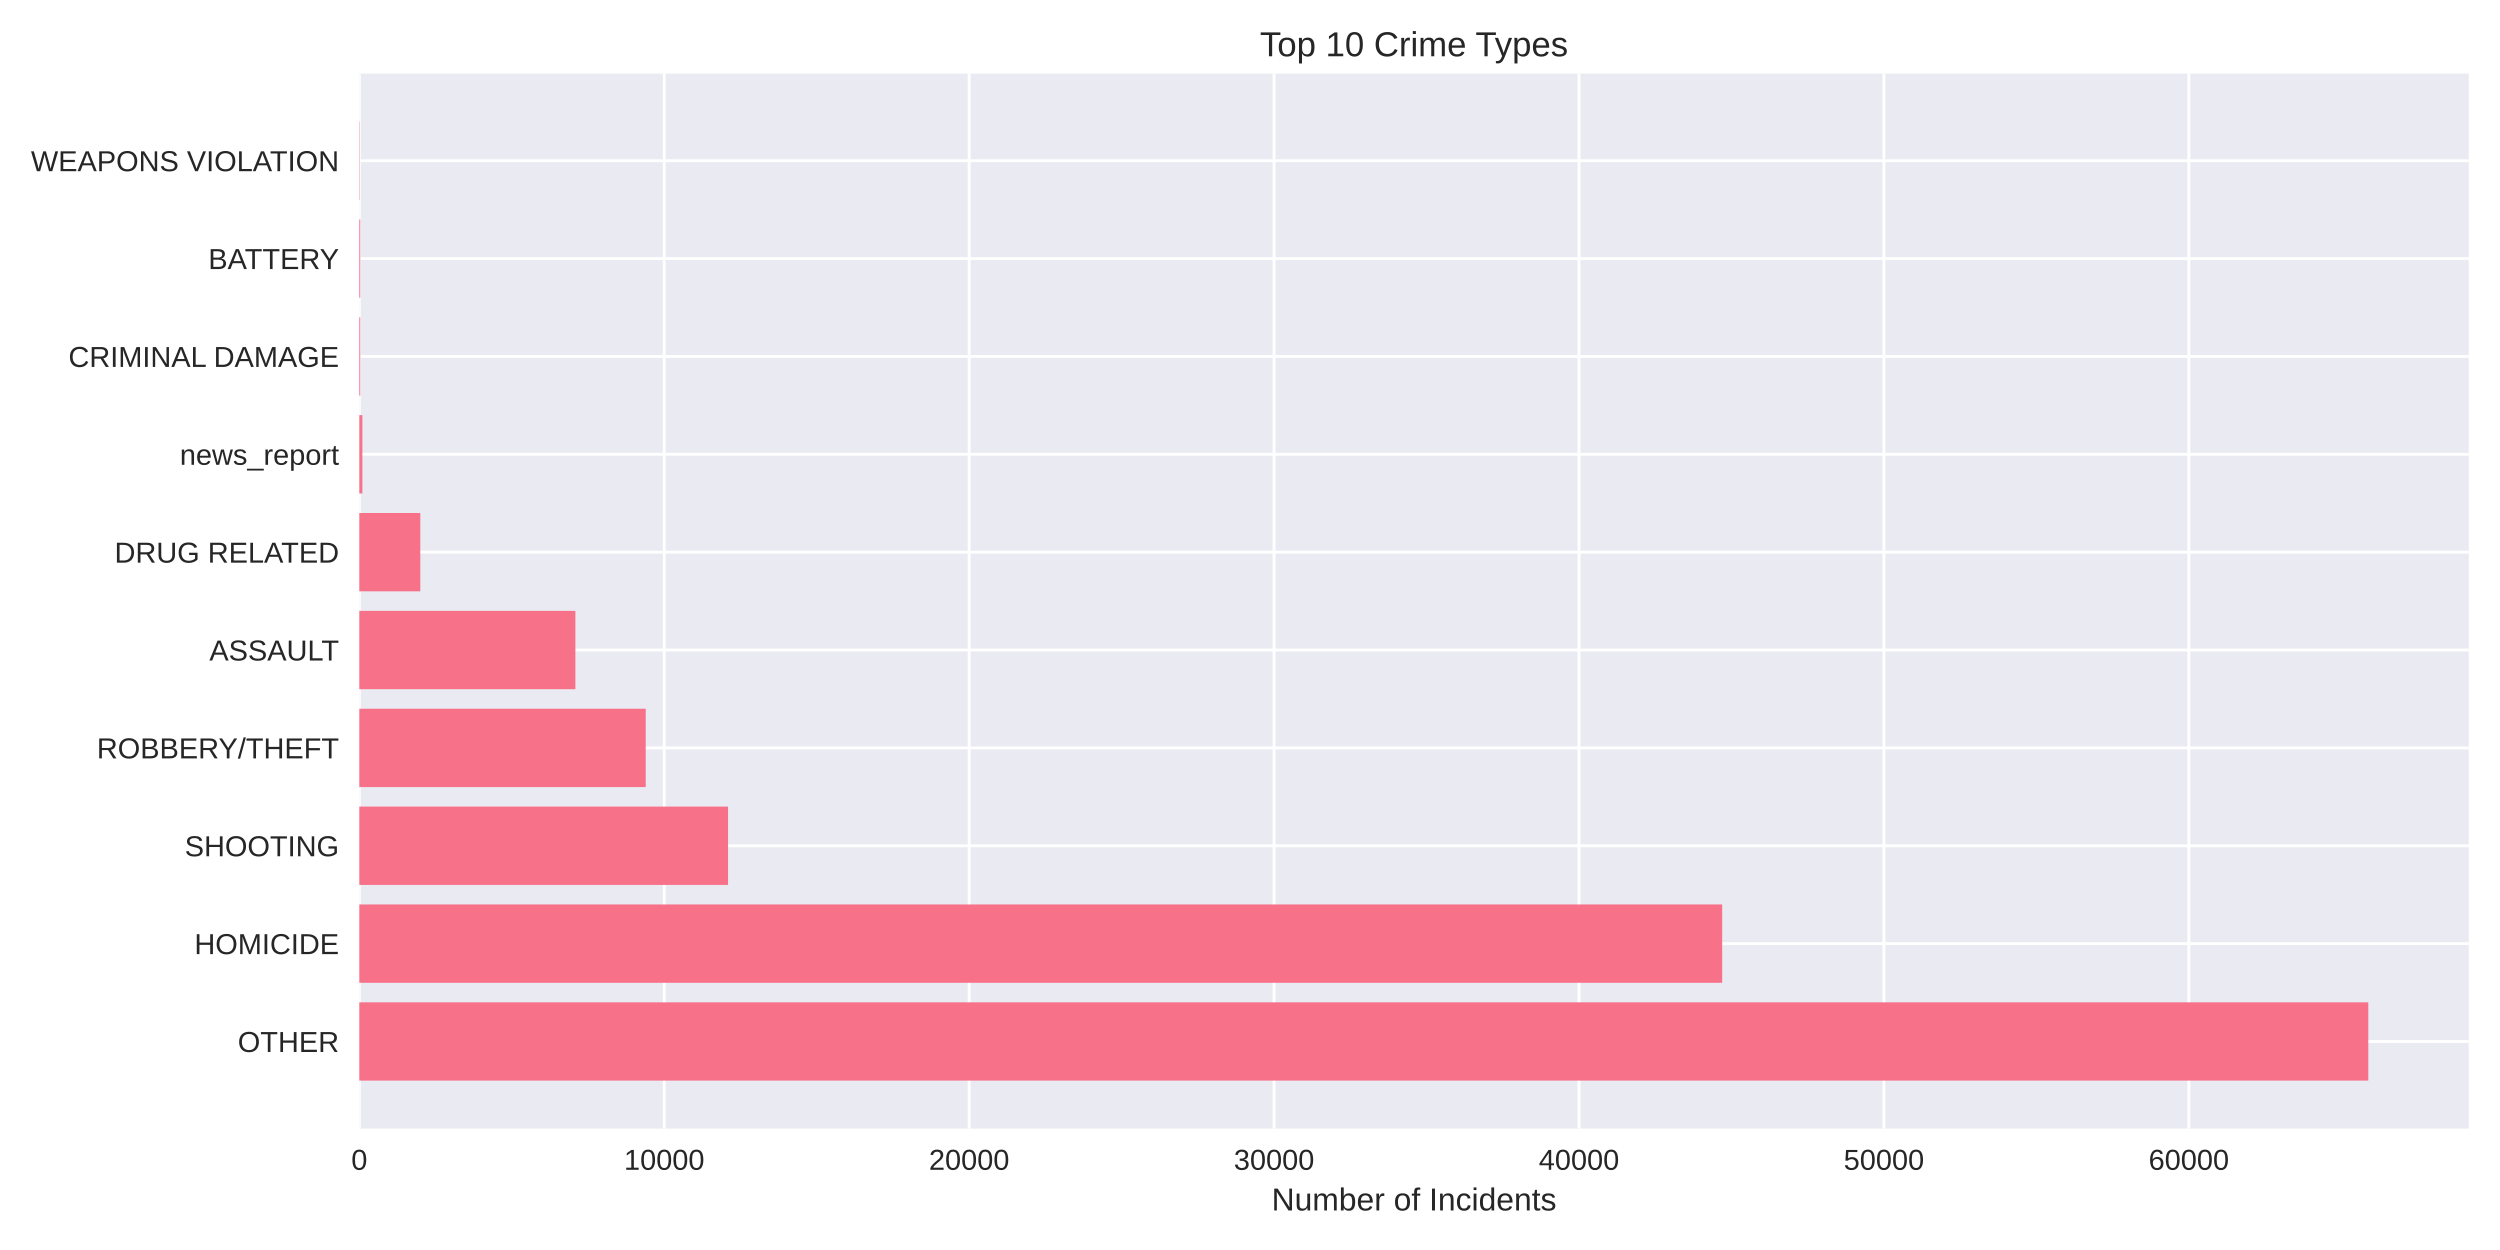
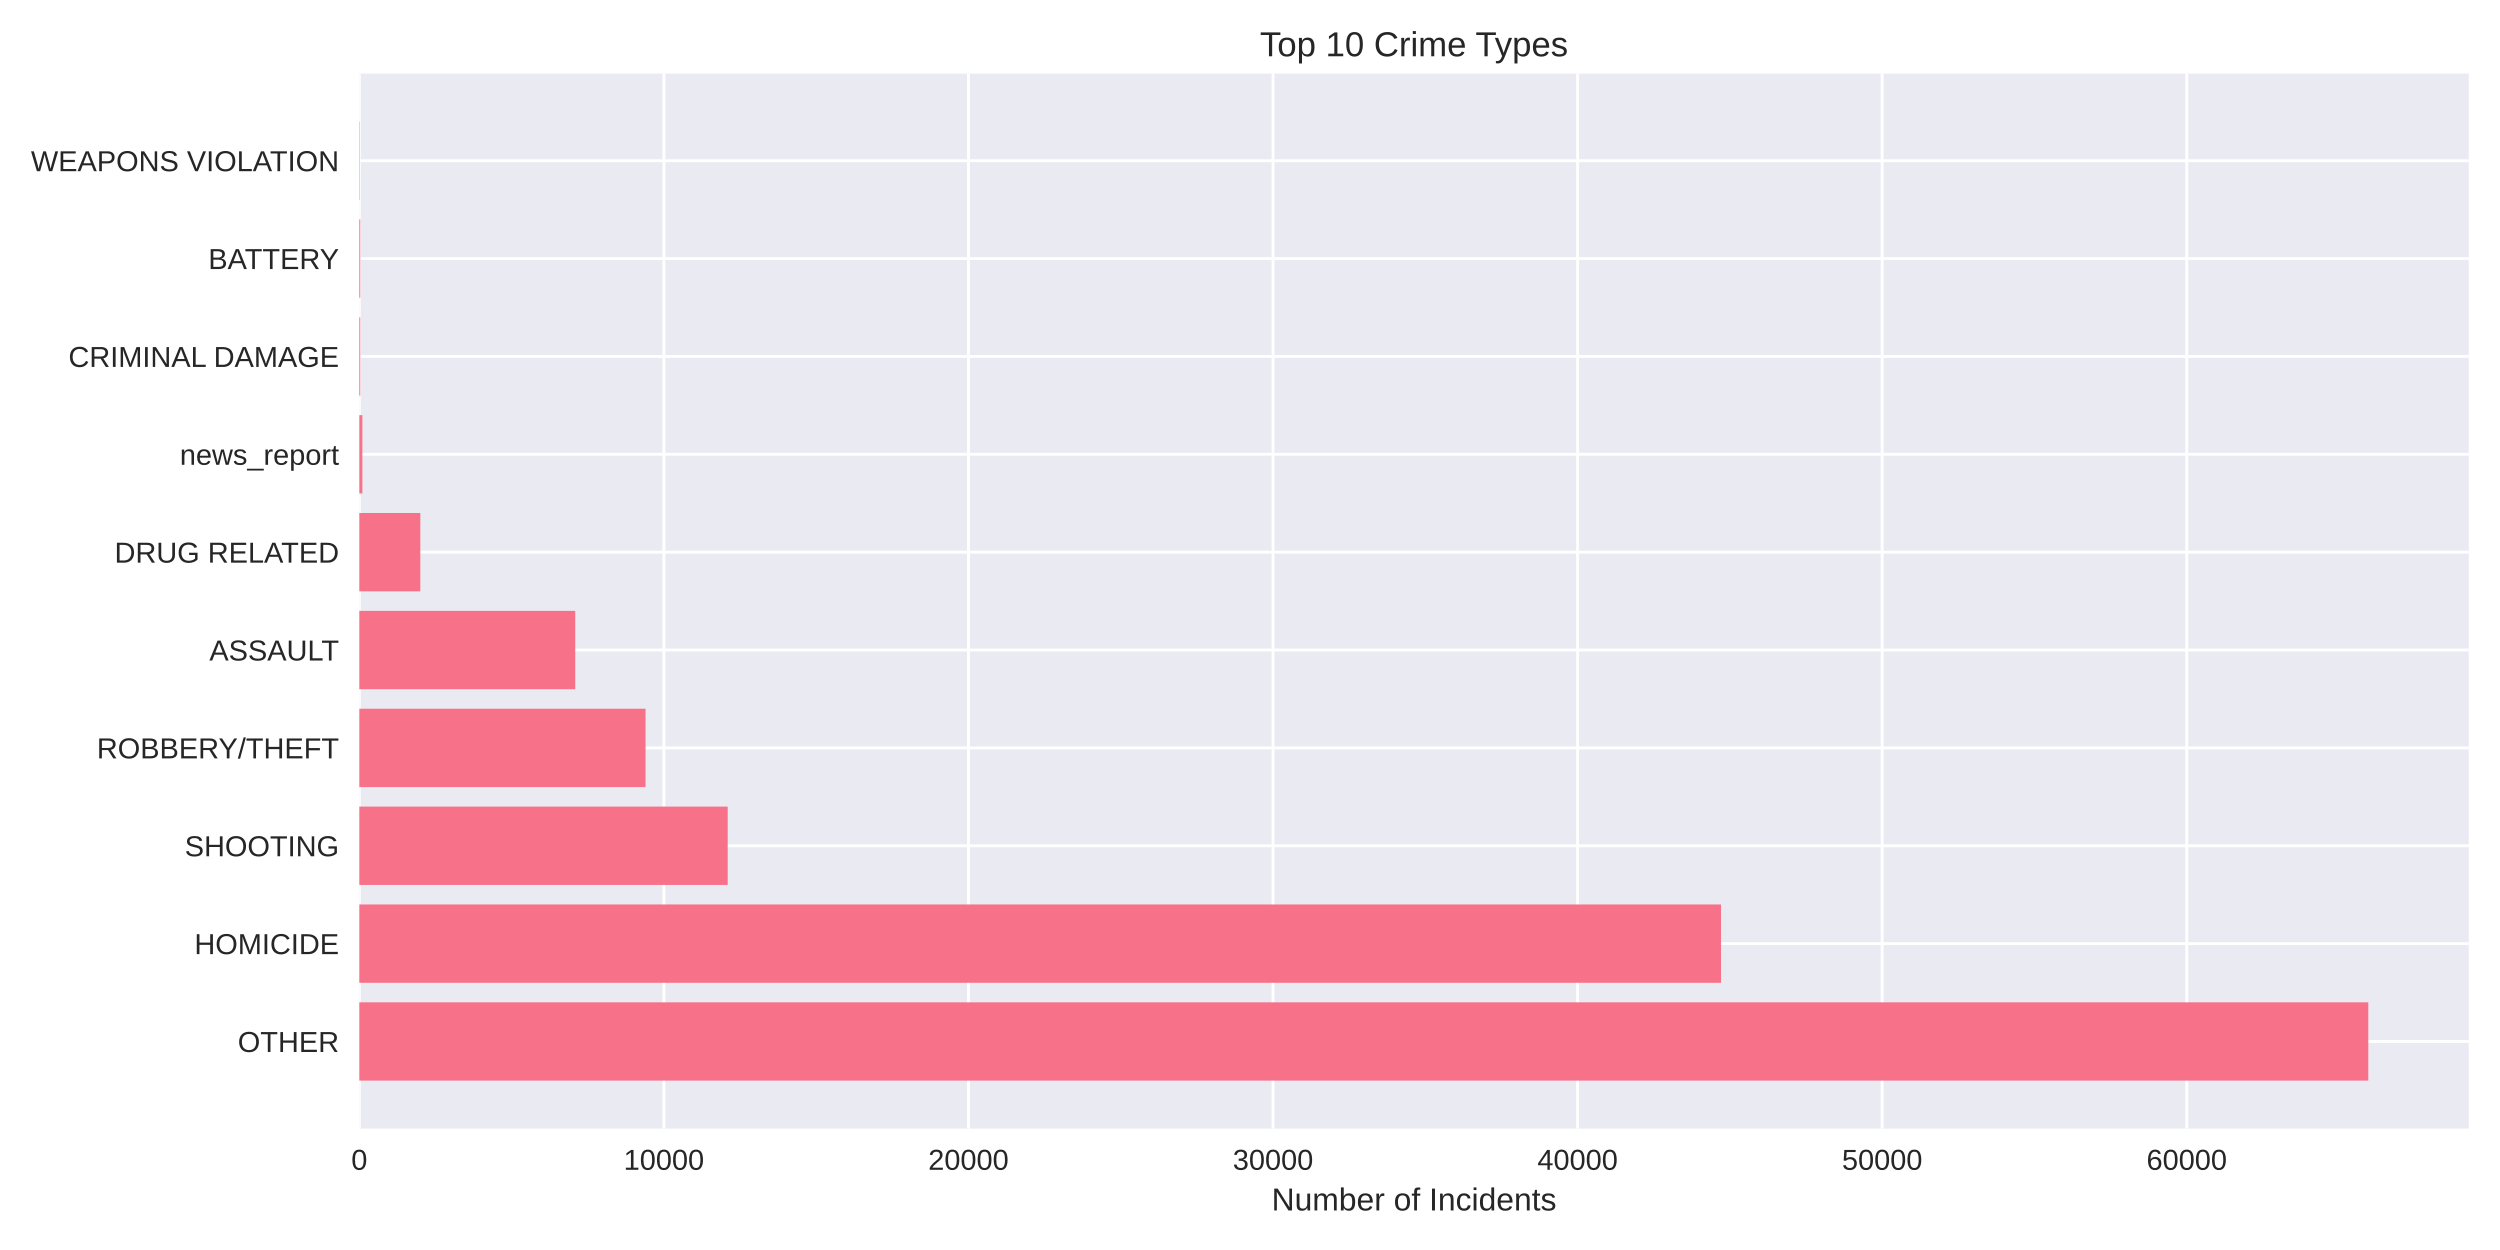
<svg xmlns="http://www.w3.org/2000/svg" width="864pt" height="432pt" viewBox="0 0 864 432" version="1.1">
  <defs>
    <style type="text/css">*{stroke-linejoin: round; stroke-linecap: butt}</style>
  </defs>
  <g id="figure_1">
    <g id="patch_1">
      <path d="M 0 432  L 864 432  L 864 0  L 0 0  z " style="fill: #ffffff" />
    </g>
    <g id="axes_1">
      <g id="patch_2">
        <path d="M 124.18 390.04  L 853.2 390.04  L 853.2 25.44  L 124.18 25.44  z " style="fill: #eaeaf2" />
      </g>
      <g id="matplotlib.axis_1">
        <g id="xtick_1">
          <g id="line2d_1">
-             <path d="M 124.18 390.04  L 124.18 25.44  " clip-path="url(#p9029ab6a36)" style="fill: none; stroke: #ffffff; stroke-linecap: round" />
+             <path d="M 124.18 390.04  L 124.18 25.44  " clip-path="url(#p08d1a9becd)" style="fill: none; stroke: #ffffff; stroke-linecap: round" />
          </g>
          <g id="line2d_2" />
          <g id="text_1">
            <text style="fill: #262626; font: 10px 'Arial', 'Liberation Sans', 'DejaVu Sans', 'Bitstream Vera Sans', sans-serif; text-anchor: middle" x="124.18" y="404.287" transform="rotate(-0 124.18 404.2869)">0</text>
          </g>
        </g>
        <g id="xtick_2">
          <g id="line2d_3">
-             <path d="M 229.56 390.04  L 229.56 25.44  " clip-path="url(#p9029ab6a36)" style="fill: none; stroke: #ffffff; stroke-linecap: round" />
+             <path d="M 229.44 390.04  L 229.44 25.44  " clip-path="url(#p08d1a9becd)" style="fill: none; stroke: #ffffff; stroke-linecap: round" />
          </g>
          <g id="line2d_4" />
          <g id="text_2">
-             <text style="fill: #262626; font: 10px 'Arial', 'Liberation Sans', 'DejaVu Sans', 'Bitstream Vera Sans', sans-serif; text-anchor: middle" x="229.56" y="404.287" transform="rotate(-0 229.5597 404.2869)">10000</text>
+             <text style="fill: #262626; font: 10px 'Arial', 'Liberation Sans', 'DejaVu Sans', 'Bitstream Vera Sans', sans-serif; text-anchor: middle" x="229.44" y="404.287" transform="rotate(-0 229.4399 404.2869)">10000</text>
          </g>
        </g>
        <g id="xtick_3">
          <g id="line2d_5">
-             <path d="M 334.939 390.04  L 334.939 25.44  " clip-path="url(#p9029ab6a36)" style="fill: none; stroke: #ffffff; stroke-linecap: round" />
+             <path d="M 334.7 390.04  L 334.7 25.44  " clip-path="url(#p08d1a9becd)" style="fill: none; stroke: #ffffff; stroke-linecap: round" />
          </g>
          <g id="line2d_6" />
          <g id="text_3">
-             <text style="fill: #262626; font: 10px 'Arial', 'Liberation Sans', 'DejaVu Sans', 'Bitstream Vera Sans', sans-serif; text-anchor: middle" x="334.939" y="404.287" transform="rotate(-0 334.9394 404.2869)">20000</text>
+             <text style="fill: #262626; font: 10px 'Arial', 'Liberation Sans', 'DejaVu Sans', 'Bitstream Vera Sans', sans-serif; text-anchor: middle" x="334.7" y="404.287" transform="rotate(-0 334.6998 404.2869)">20000</text>
          </g>
        </g>
        <g id="xtick_4">
          <g id="line2d_7">
-             <path d="M 440.319 390.04  L 440.319 25.44  " clip-path="url(#p9029ab6a36)" style="fill: none; stroke: #ffffff; stroke-linecap: round" />
+             <path d="M 439.96 390.04  L 439.96 25.44  " clip-path="url(#p08d1a9becd)" style="fill: none; stroke: #ffffff; stroke-linecap: round" />
          </g>
          <g id="line2d_8" />
          <g id="text_4">
-             <text style="fill: #262626; font: 10px 'Arial', 'Liberation Sans', 'DejaVu Sans', 'Bitstream Vera Sans', sans-serif; text-anchor: middle" x="440.319" y="404.287" transform="rotate(-0 440.3191 404.2869)">30000</text>
+             <text style="fill: #262626; font: 10px 'Arial', 'Liberation Sans', 'DejaVu Sans', 'Bitstream Vera Sans', sans-serif; text-anchor: middle" x="439.96" y="404.287" transform="rotate(-0 439.9597 404.2869)">30000</text>
          </g>
        </g>
        <g id="xtick_5">
          <g id="line2d_9">
-             <path d="M 545.699 390.04  L 545.699 25.44  " clip-path="url(#p9029ab6a36)" style="fill: none; stroke: #ffffff; stroke-linecap: round" />
+             <path d="M 545.22 390.04  L 545.22 25.44  " clip-path="url(#p08d1a9becd)" style="fill: none; stroke: #ffffff; stroke-linecap: round" />
          </g>
          <g id="line2d_10" />
          <g id="text_5">
-             <text style="fill: #262626; font: 10px 'Arial', 'Liberation Sans', 'DejaVu Sans', 'Bitstream Vera Sans', sans-serif; text-anchor: middle" x="545.699" y="404.287" transform="rotate(-0 545.6988 404.2869)">40000</text>
+             <text style="fill: #262626; font: 10px 'Arial', 'Liberation Sans', 'DejaVu Sans', 'Bitstream Vera Sans', sans-serif; text-anchor: middle" x="545.22" y="404.287" transform="rotate(-0 545.2196 404.2869)">40000</text>
          </g>
        </g>
        <g id="xtick_6">
          <g id="line2d_11">
-             <path d="M 651.079 390.04  L 651.079 25.44  " clip-path="url(#p9029ab6a36)" style="fill: none; stroke: #ffffff; stroke-linecap: round" />
+             <path d="M 650.479 390.04  L 650.479 25.44  " clip-path="url(#p08d1a9becd)" style="fill: none; stroke: #ffffff; stroke-linecap: round" />
          </g>
          <g id="line2d_12" />
          <g id="text_6">
-             <text style="fill: #262626; font: 10px 'Arial', 'Liberation Sans', 'DejaVu Sans', 'Bitstream Vera Sans', sans-serif; text-anchor: middle" x="651.079" y="404.287" transform="rotate(-0 651.0786 404.2869)">50000</text>
+             <text style="fill: #262626; font: 10px 'Arial', 'Liberation Sans', 'DejaVu Sans', 'Bitstream Vera Sans', sans-serif; text-anchor: middle" x="650.479" y="404.287" transform="rotate(-0 650.4795 404.2869)">50000</text>
          </g>
        </g>
        <g id="xtick_7">
          <g id="line2d_13">
-             <path d="M 756.458 390.04  L 756.458 25.44  " clip-path="url(#p9029ab6a36)" style="fill: none; stroke: #ffffff; stroke-linecap: round" />
+             <path d="M 755.739 390.04  L 755.739 25.44  " clip-path="url(#p08d1a9becd)" style="fill: none; stroke: #ffffff; stroke-linecap: round" />
          </g>
          <g id="line2d_14" />
          <g id="text_7">
-             <text style="fill: #262626; font: 10px 'Arial', 'Liberation Sans', 'DejaVu Sans', 'Bitstream Vera Sans', sans-serif; text-anchor: middle" x="756.458" y="404.287" transform="rotate(-0 756.4583 404.2869)">60000</text>
+             <text style="fill: #262626; font: 10px 'Arial', 'Liberation Sans', 'DejaVu Sans', 'Bitstream Vera Sans', sans-serif; text-anchor: middle" x="755.739" y="404.287" transform="rotate(-0 755.7393 404.2869)">60000</text>
          </g>
        </g>
        <g id="text_8">
          <text style="fill: #262626; font: 11px 'Arial', 'Liberation Sans', 'DejaVu Sans', 'Bitstream Vera Sans', sans-serif; text-anchor: middle" x="488.69" y="418.333" transform="rotate(-0 488.69 418.3334)">Number of Incidents</text>
        </g>
      </g>
      <g id="matplotlib.axis_2">
        <g id="ytick_1">
          <g id="line2d_15">
-             <path d="M 124.18 359.939  L 853.2 359.939  " clip-path="url(#p9029ab6a36)" style="fill: none; stroke: #ffffff; stroke-linecap: round" />
+             <path d="M 124.18 359.939  L 853.2 359.939  " clip-path="url(#p08d1a9becd)" style="fill: none; stroke: #ffffff; stroke-linecap: round" />
          </g>
          <g id="line2d_16" />
          <g id="text_9">
            <text style="fill: #262626; font: 10px 'Arial', 'Liberation Sans', 'DejaVu Sans', 'Bitstream Vera Sans', sans-serif; text-anchor: end" x="117.18" y="363.562" transform="rotate(-0 117.18 363.562)">OTHER</text>
          </g>
        </g>
        <g id="ytick_2">
          <g id="line2d_17">
-             <path d="M 124.18 326.117  L 853.2 326.117  " clip-path="url(#p9029ab6a36)" style="fill: none; stroke: #ffffff; stroke-linecap: round" />
+             <path d="M 124.18 326.117  L 853.2 326.117  " clip-path="url(#p08d1a9becd)" style="fill: none; stroke: #ffffff; stroke-linecap: round" />
          </g>
          <g id="line2d_18" />
          <g id="text_10">
            <text style="fill: #262626; font: 10px 'Arial', 'Liberation Sans', 'DejaVu Sans', 'Bitstream Vera Sans', sans-serif; text-anchor: end" x="117.18" y="329.74" transform="rotate(-0 117.18 329.7401)">HOMICIDE</text>
          </g>
        </g>
        <g id="ytick_3">
          <g id="line2d_19">
-             <path d="M 124.18 292.295  L 853.2 292.295  " clip-path="url(#p9029ab6a36)" style="fill: none; stroke: #ffffff; stroke-linecap: round" />
+             <path d="M 124.18 292.295  L 853.2 292.295  " clip-path="url(#p08d1a9becd)" style="fill: none; stroke: #ffffff; stroke-linecap: round" />
          </g>
          <g id="line2d_20" />
          <g id="text_11">
            <text style="fill: #262626; font: 10px 'Arial', 'Liberation Sans', 'DejaVu Sans', 'Bitstream Vera Sans', sans-serif; text-anchor: end" x="117.18" y="295.918" transform="rotate(-0 117.18 295.9182)">SHOOTING</text>
          </g>
        </g>
        <g id="ytick_4">
          <g id="line2d_21">
-             <path d="M 124.18 258.473  L 853.2 258.473  " clip-path="url(#p9029ab6a36)" style="fill: none; stroke: #ffffff; stroke-linecap: round" />
+             <path d="M 124.18 258.473  L 853.2 258.473  " clip-path="url(#p08d1a9becd)" style="fill: none; stroke: #ffffff; stroke-linecap: round" />
          </g>
          <g id="line2d_22" />
          <g id="text_12">
            <text style="fill: #262626; font: 10px 'Arial', 'Liberation Sans', 'DejaVu Sans', 'Bitstream Vera Sans', sans-serif; text-anchor: end" x="117.18" y="262.096" transform="rotate(-0 117.18 262.0963)">ROBBERY/THEFT</text>
          </g>
        </g>
        <g id="ytick_5">
          <g id="line2d_23">
-             <path d="M 124.18 224.651  L 853.2 224.651  " clip-path="url(#p9029ab6a36)" style="fill: none; stroke: #ffffff; stroke-linecap: round" />
+             <path d="M 124.18 224.651  L 853.2 224.651  " clip-path="url(#p08d1a9becd)" style="fill: none; stroke: #ffffff; stroke-linecap: round" />
          </g>
          <g id="line2d_24" />
          <g id="text_13">
            <text style="fill: #262626; font: 10px 'Arial', 'Liberation Sans', 'DejaVu Sans', 'Bitstream Vera Sans', sans-serif; text-anchor: end" x="117.18" y="228.274" transform="rotate(-0 117.18 228.2744)">ASSAULT</text>
          </g>
        </g>
        <g id="ytick_6">
          <g id="line2d_25">
-             <path d="M 124.18 190.829  L 853.2 190.829  " clip-path="url(#p9029ab6a36)" style="fill: none; stroke: #ffffff; stroke-linecap: round" />
+             <path d="M 124.18 190.829  L 853.2 190.829  " clip-path="url(#p08d1a9becd)" style="fill: none; stroke: #ffffff; stroke-linecap: round" />
          </g>
          <g id="line2d_26" />
          <g id="text_14">
            <text style="fill: #262626; font: 10px 'Arial', 'Liberation Sans', 'DejaVu Sans', 'Bitstream Vera Sans', sans-serif; text-anchor: end" x="117.18" y="194.452" transform="rotate(-0 117.18 194.4525)">DRUG RELATED</text>
          </g>
        </g>
        <g id="ytick_7">
          <g id="line2d_27">
-             <path d="M 124.18 157.007  L 853.2 157.007  " clip-path="url(#p9029ab6a36)" style="fill: none; stroke: #ffffff; stroke-linecap: round" />
+             <path d="M 124.18 157.007  L 853.2 157.007  " clip-path="url(#p08d1a9becd)" style="fill: none; stroke: #ffffff; stroke-linecap: round" />
          </g>
          <g id="line2d_28" />
          <g id="text_15">
            <text style="fill: #262626; font: 10px 'Arial', 'Liberation Sans', 'DejaVu Sans', 'Bitstream Vera Sans', sans-serif; text-anchor: end" x="117.18" y="160.631" transform="rotate(-0 117.18 160.6306)">news_report</text>
          </g>
        </g>
        <g id="ytick_8">
          <g id="line2d_29">
-             <path d="M 124.18 123.185  L 853.2 123.185  " clip-path="url(#p9029ab6a36)" style="fill: none; stroke: #ffffff; stroke-linecap: round" />
+             <path d="M 124.18 123.185  L 853.2 123.185  " clip-path="url(#p08d1a9becd)" style="fill: none; stroke: #ffffff; stroke-linecap: round" />
          </g>
          <g id="line2d_30" />
          <g id="text_16">
            <text style="fill: #262626; font: 10px 'Arial', 'Liberation Sans', 'DejaVu Sans', 'Bitstream Vera Sans', sans-serif; text-anchor: end" x="117.18" y="126.809" transform="rotate(-0 117.18 126.8087)">CRIMINAL DAMAGE</text>
          </g>
        </g>
        <g id="ytick_9">
          <g id="line2d_31">
-             <path d="M 124.18 89.363  L 853.2 89.363  " clip-path="url(#p9029ab6a36)" style="fill: none; stroke: #ffffff; stroke-linecap: round" />
+             <path d="M 124.18 89.363  L 853.2 89.363  " clip-path="url(#p08d1a9becd)" style="fill: none; stroke: #ffffff; stroke-linecap: round" />
          </g>
          <g id="line2d_32" />
          <g id="text_17">
            <text style="fill: #262626; font: 10px 'Arial', 'Liberation Sans', 'DejaVu Sans', 'Bitstream Vera Sans', sans-serif; text-anchor: end" x="117.18" y="92.987" transform="rotate(-0 117.18 92.98681)">BATTERY</text>
          </g>
        </g>
        <g id="ytick_10">
          <g id="line2d_33">
-             <path d="M 124.18 55.541  L 853.2 55.541  " clip-path="url(#p9029ab6a36)" style="fill: none; stroke: #ffffff; stroke-linecap: round" />
+             <path d="M 124.18 55.541  L 853.2 55.541  " clip-path="url(#p08d1a9becd)" style="fill: none; stroke: #ffffff; stroke-linecap: round" />
          </g>
          <g id="line2d_34" />
          <g id="text_18">
            <text style="fill: #262626; font: 10px 'Arial', 'Liberation Sans', 'DejaVu Sans', 'Bitstream Vera Sans', sans-serif; text-anchor: end" x="117.18" y="59.165" transform="rotate(-0 117.18 59.16492)">WEAPONS VIOLATION</text>
          </g>
        </g>
      </g>
      <g id="patch_3">
-         <path d="M 124.18 373.467  L 818.485 373.467  L 818.485 346.41  L 124.18 346.41  z " clip-path="url(#p9029ab6a36)" style="fill: #f77189" />
+         <path d="M 124.18 373.467  L 818.485 373.467  L 818.485 346.41  L 124.18 346.41  z " clip-path="url(#p08d1a9becd)" style="fill: #f77189" />
      </g>
      <g id="patch_4">
-         <path d="M 124.18 339.645  L 595.185 339.645  L 595.185 312.588  L 124.18 312.588  z " clip-path="url(#p9029ab6a36)" style="fill: #f77189" />
+         <path d="M 124.18 339.645  L 594.776 339.645  L 594.776 312.588  L 124.18 312.588  z " clip-path="url(#p08d1a9becd)" style="fill: #f77189" />
      </g>
      <g id="patch_5">
-         <path d="M 124.18 305.823  L 251.616 305.823  L 251.616 278.766  L 124.18 278.766  z " clip-path="url(#p9029ab6a36)" style="fill: #f77189" />
+         <path d="M 124.18 305.823  L 251.492 305.823  L 251.492 278.766  L 124.18 278.766  z " clip-path="url(#p08d1a9becd)" style="fill: #f77189" />
      </g>
      <g id="patch_6">
-         <path d="M 124.18 272.002  L 223.163 272.002  L 223.163 244.944  L 124.18 244.944  z " clip-path="url(#p9029ab6a36)" style="fill: #f77189" />
+         <path d="M 124.18 272.002  L 223.103 272.002  L 223.103 244.944  L 124.18 244.944  z " clip-path="url(#p08d1a9becd)" style="fill: #f77189" />
      </g>
      <g id="patch_7">
-         <path d="M 124.18 238.18  L 198.852 238.18  L 198.852 211.122  L 124.18 211.122  z " clip-path="url(#p9029ab6a36)" style="fill: #f77189" />
+         <path d="M 124.18 238.18  L 198.799 238.18  L 198.799 211.122  L 124.18 211.122  z " clip-path="url(#p08d1a9becd)" style="fill: #f77189" />
      </g>
      <g id="patch_8">
-         <path d="M 124.18 204.358  L 145.256 204.358  L 145.256 177.3  L 124.18 177.3  z " clip-path="url(#p9029ab6a36)" style="fill: #f77189" />
+         <path d="M 124.18 204.358  L 145.264 204.358  L 145.264 177.3  L 124.18 177.3  z " clip-path="url(#p08d1a9becd)" style="fill: #f77189" />
      </g>
      <g id="patch_9">
-         <path d="M 124.18 170.536  L 125.234 170.536  L 125.234 143.478  L 124.18 143.478  z " clip-path="url(#p9029ab6a36)" style="fill: #f77189" />
+         <path d="M 124.18 170.536  L 125.233 170.536  L 125.233 143.478  L 124.18 143.478  z " clip-path="url(#p08d1a9becd)" style="fill: #f77189" />
      </g>
      <g id="patch_10">
-         <path d="M 124.18 136.714  L 124.507 136.714  L 124.507 109.657  L 124.18 109.657  z " clip-path="url(#p9029ab6a36)" style="fill: #f77189" />
+         <path d="M 124.18 136.714  L 124.506 136.714  L 124.506 109.657  L 124.18 109.657  z " clip-path="url(#p08d1a9becd)" style="fill: #f77189" />
      </g>
      <g id="patch_11">
-         <path d="M 124.18 102.892  L 124.507 102.892  L 124.507 75.835  L 124.18 75.835  z " clip-path="url(#p9029ab6a36)" style="fill: #f77189" />
+         <path d="M 124.18 102.892  L 124.506 102.892  L 124.506 75.835  L 124.18 75.835  z " clip-path="url(#p08d1a9becd)" style="fill: #f77189" />
      </g>
      <g id="patch_12">
-         <path d="M 124.18 69.07  L 124.296 69.07  L 124.296 42.013  L 124.18 42.013  z " clip-path="url(#p9029ab6a36)" style="fill: #f77189" />
+         <path d="M 124.18 69.07  L 124.296 69.07  L 124.296 42.013  L 124.18 42.013  z " clip-path="url(#p08d1a9becd)" style="fill: #f77189" />
      </g>
      <g id="patch_13">
        <path d="M 124.18 390.04  L 124.18 25.44  " style="fill: none" />
      </g>
      <g id="patch_14">
        <path d="M 853.2 390.04  L 853.2 25.44  " style="fill: none" />
      </g>
      <g id="patch_15">
        <path d="M 124.18 390.04  L 853.2 390.04  " style="fill: none" />
      </g>
      <g id="patch_16">
        <path d="M 124.18 25.44  L 853.2 25.44  " style="fill: none" />
      </g>
      <g id="text_19">
        <text style="fill: #262626; font: 12px 'Arial', 'Liberation Sans', 'DejaVu Sans', 'Bitstream Vera Sans', sans-serif; text-anchor: middle" x="488.69" y="19.44" transform="rotate(-0 488.69 19.44)">Top 10 Crime Types</text>
      </g>
    </g>
  </g>
  <defs>
-     <clipPath id="p9029ab6a36">
+     <clipPath id="p08d1a9becd">
      <rect x="124.18" y="25.44" width="729.02" height="364.6" />
    </clipPath>
  </defs>
</svg>
